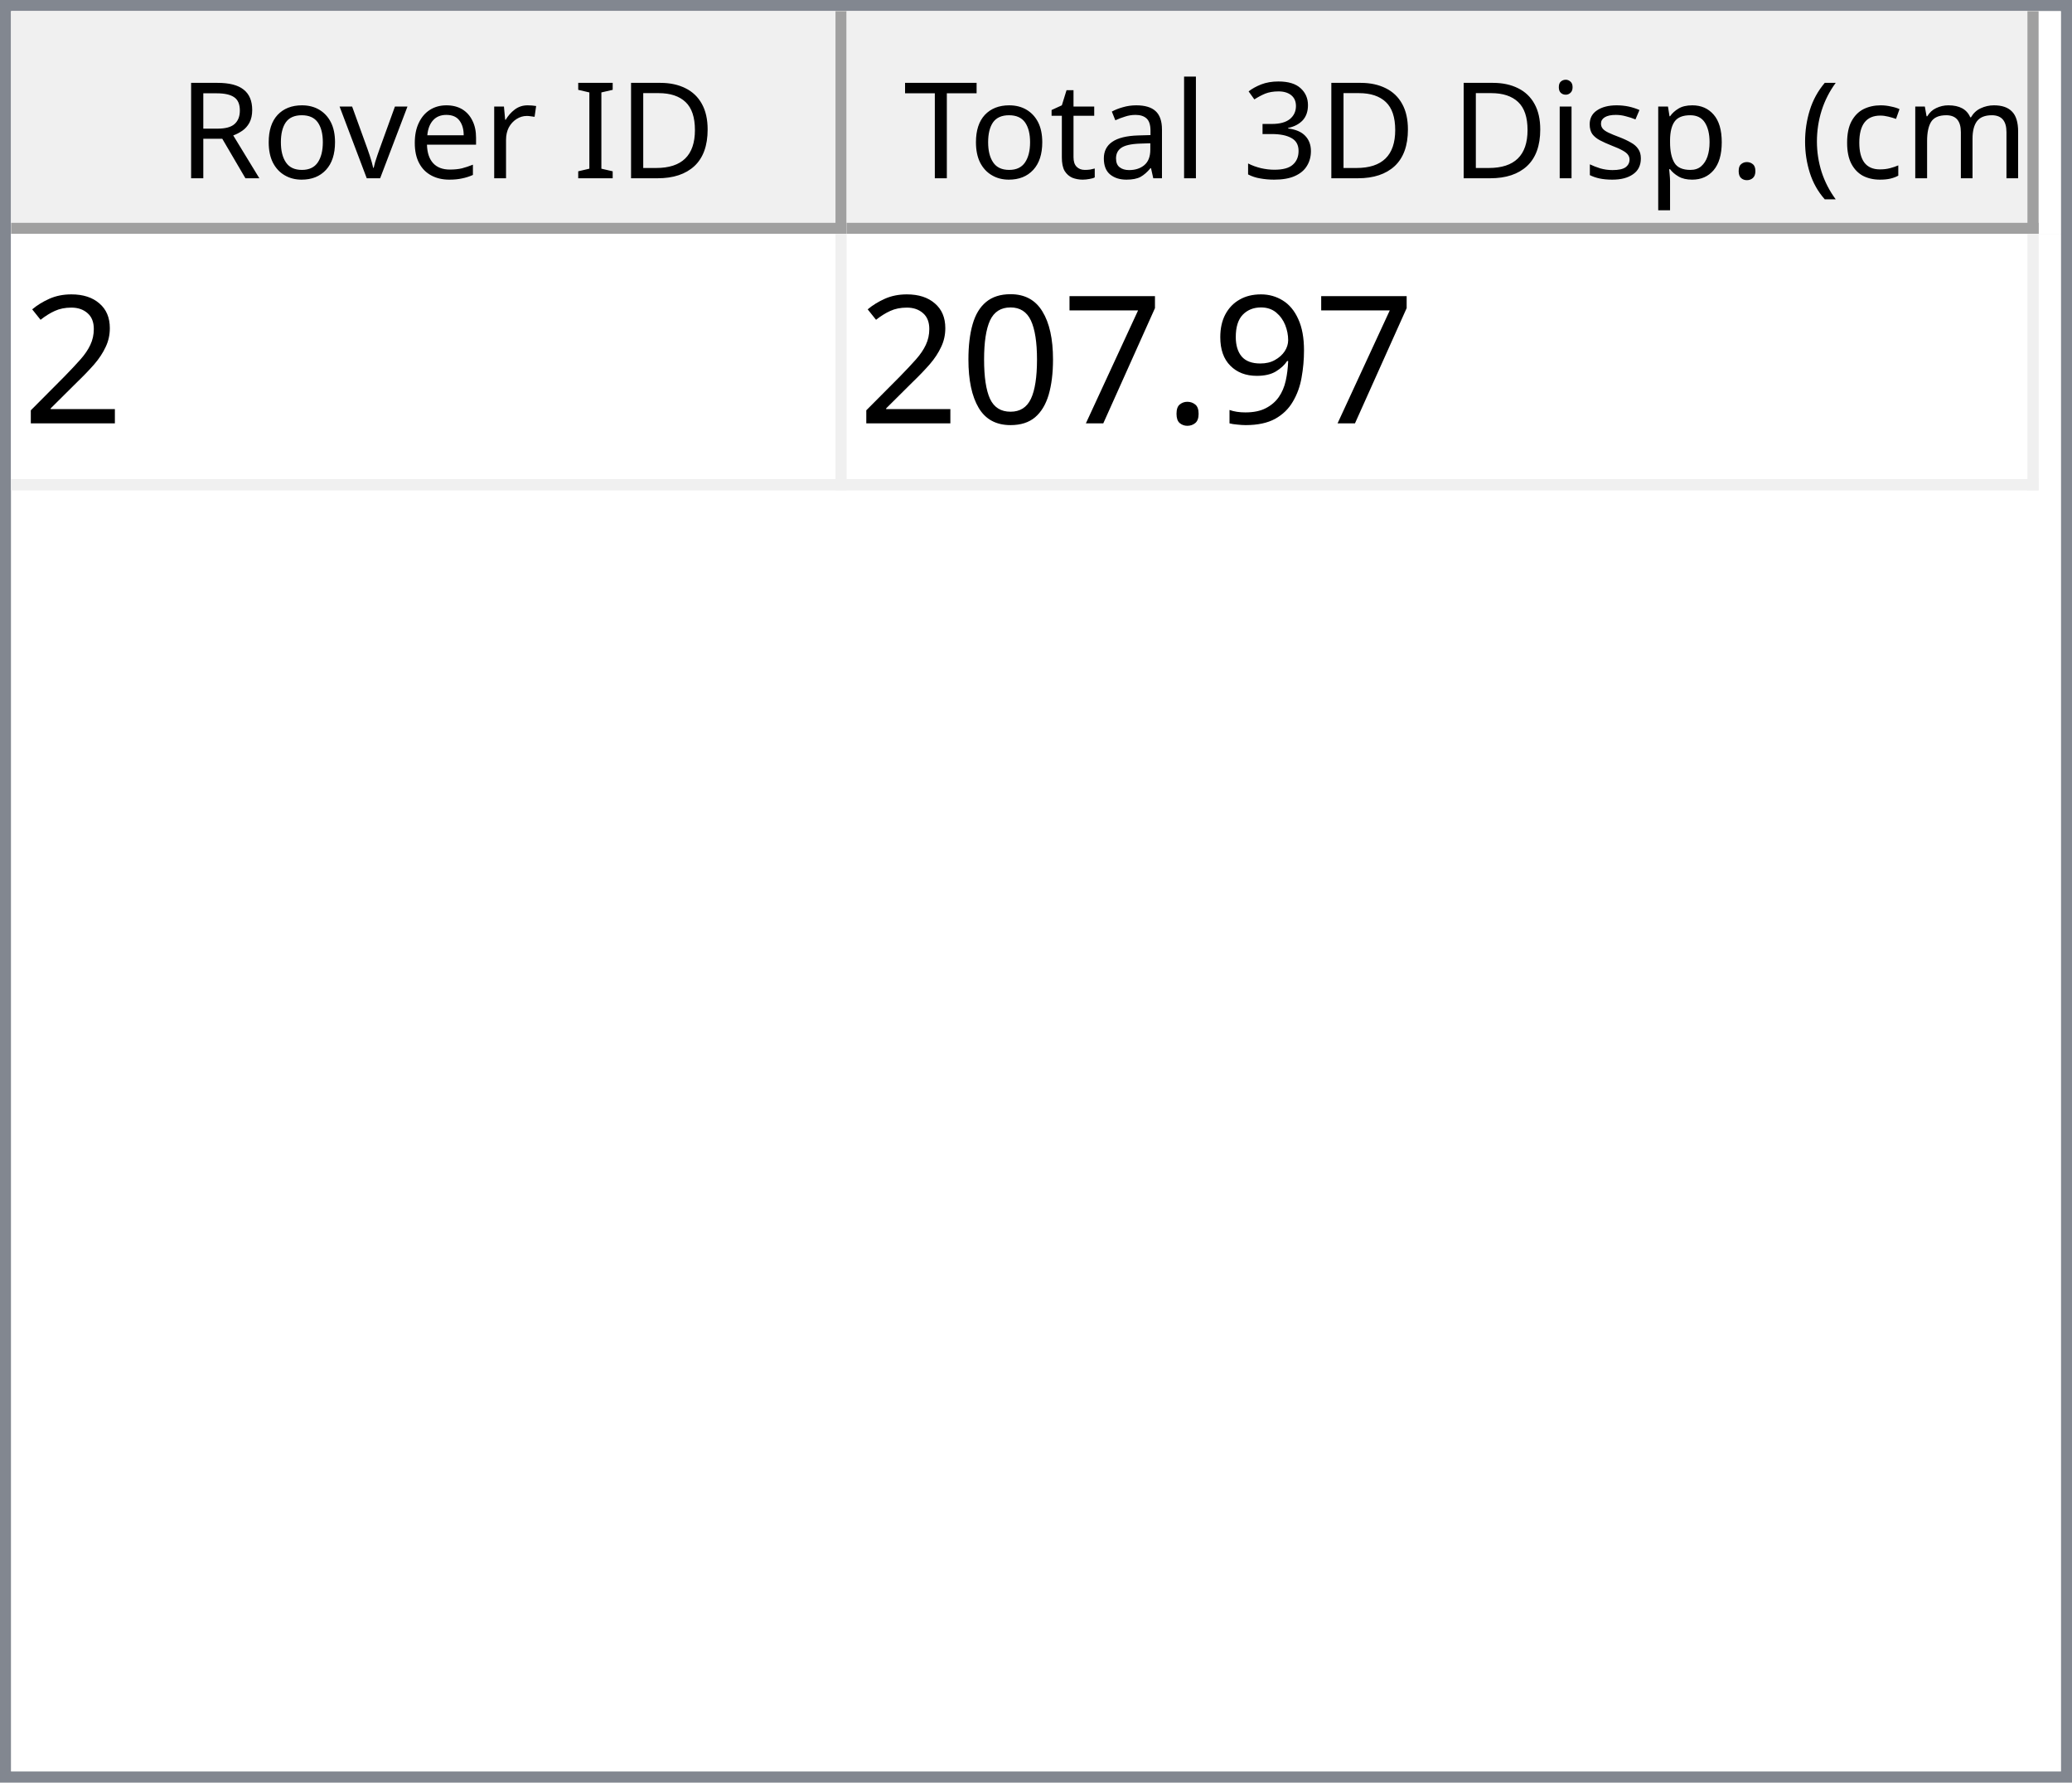
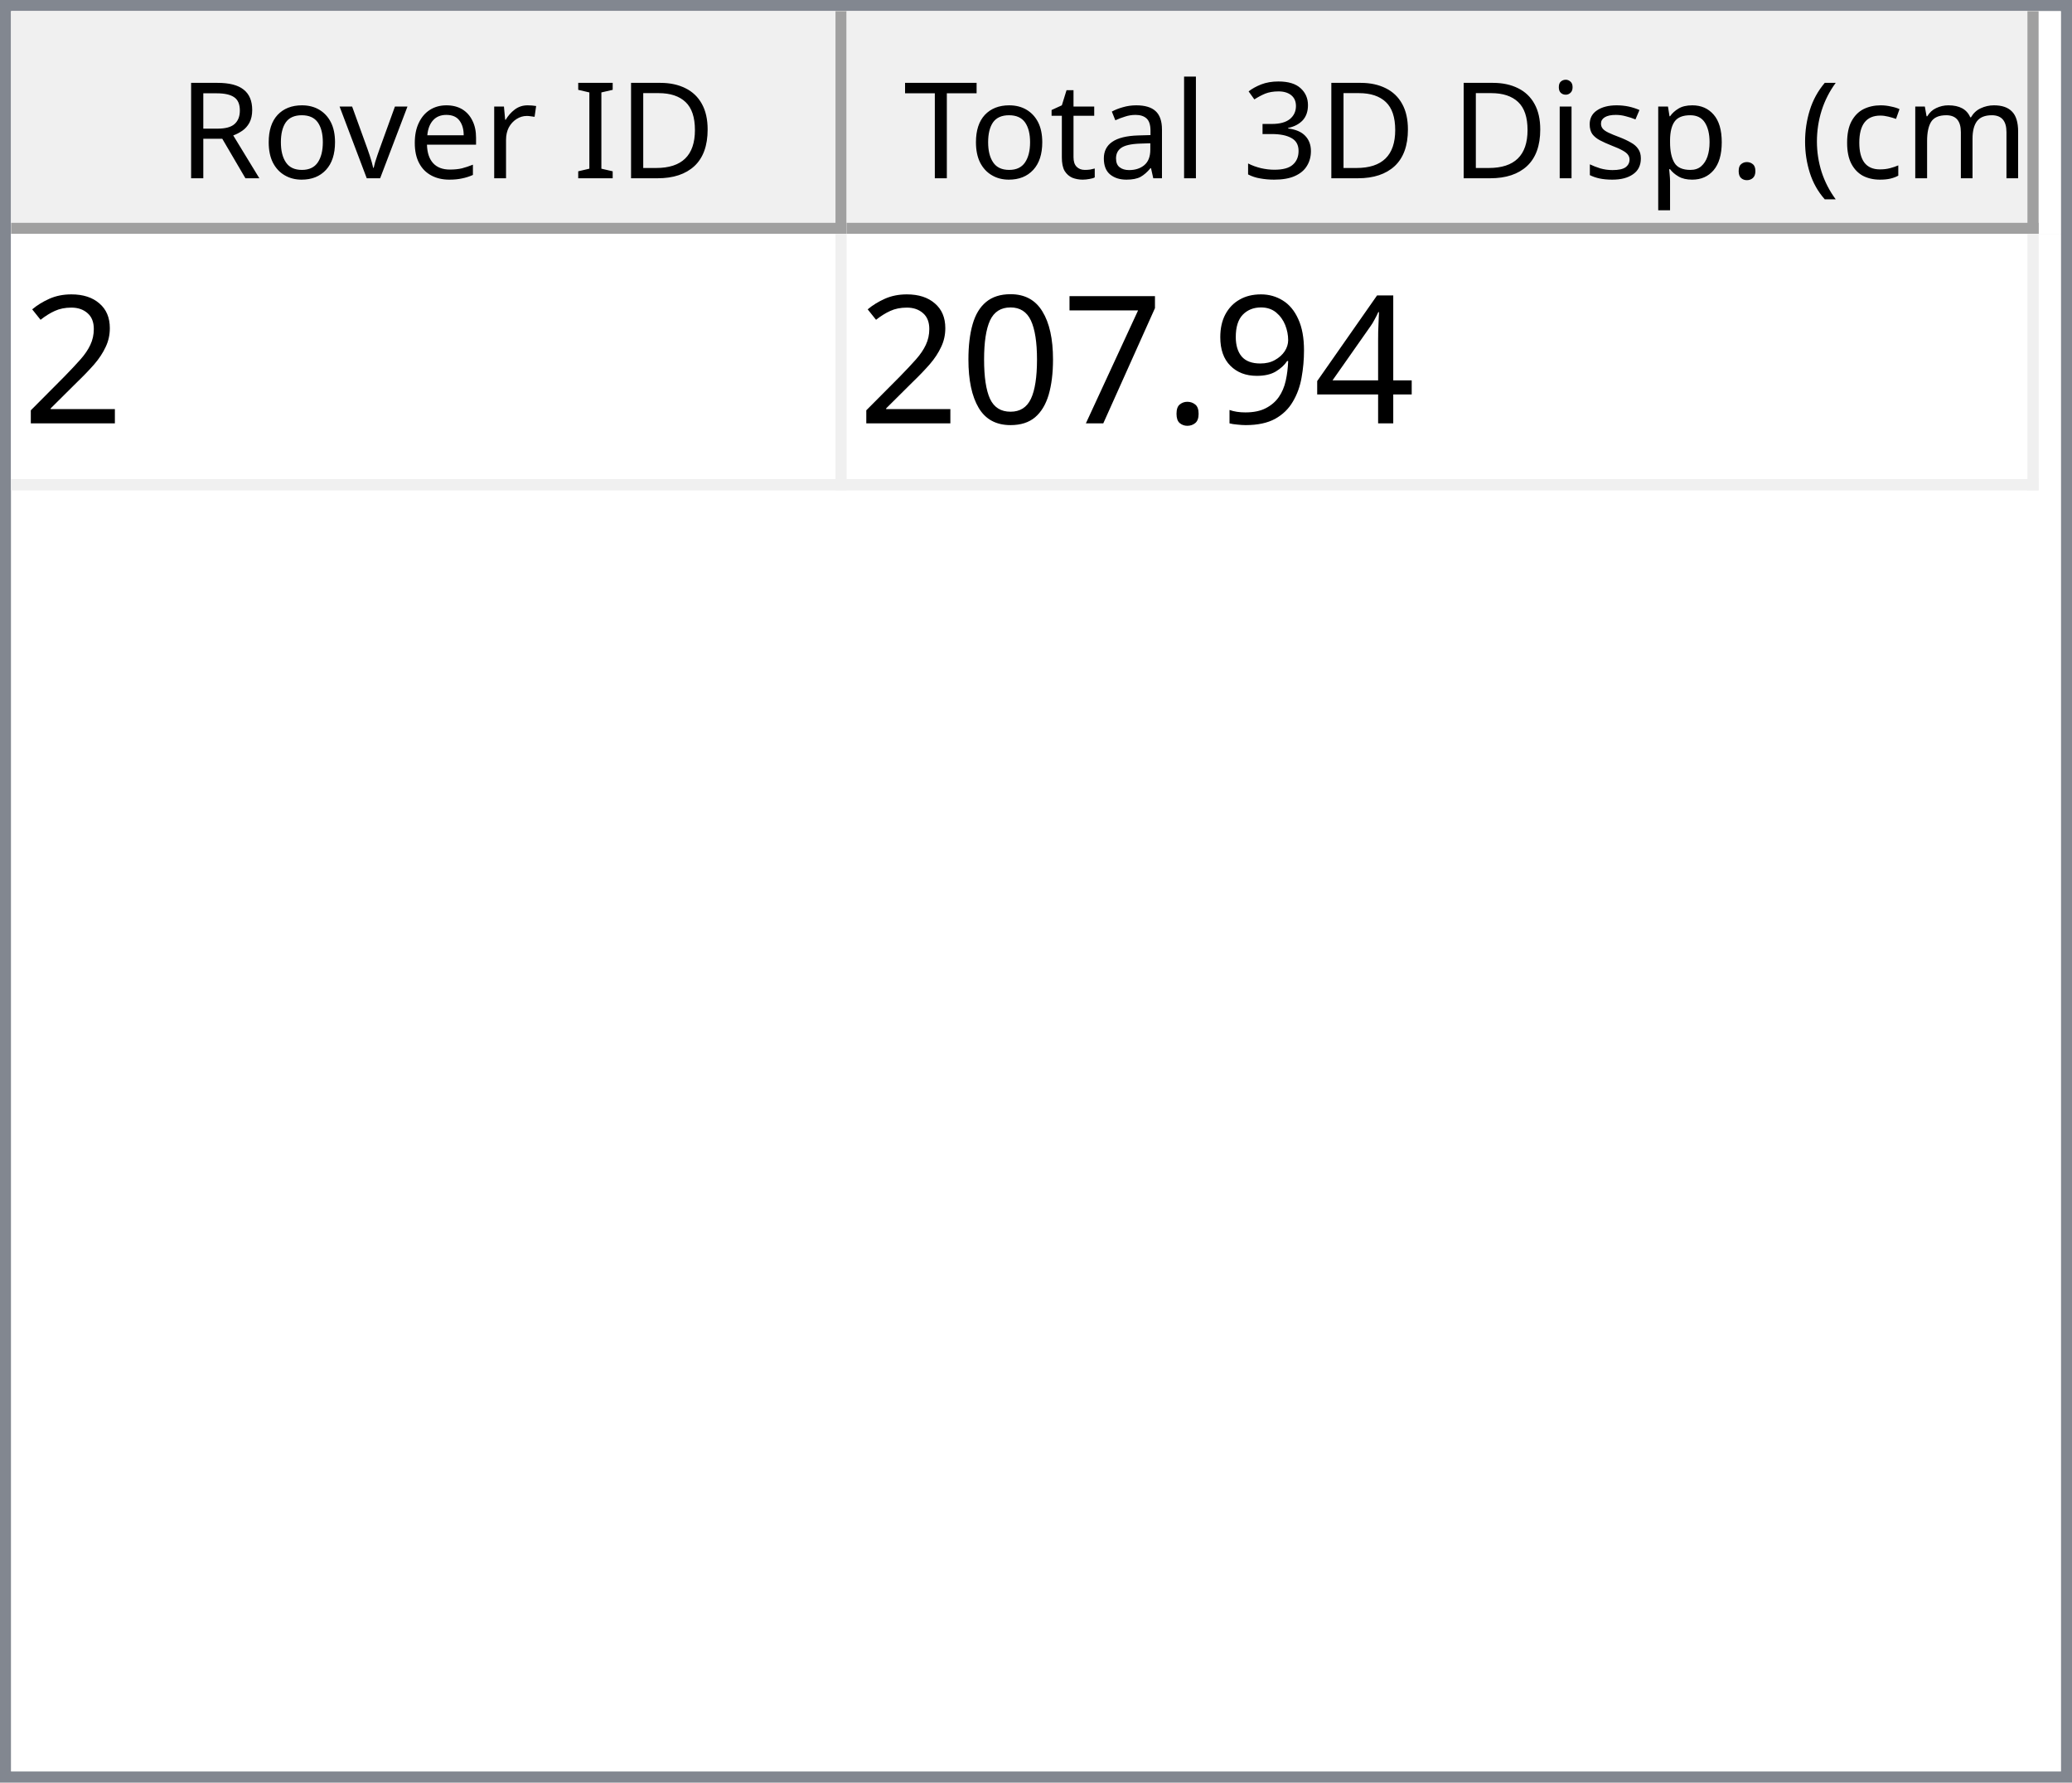
<svg xmlns="http://www.w3.org/2000/svg" style="fill-opacity:1; color-rendering:auto; color-interpolation:auto; text-rendering:auto; stroke:black; stroke-linecap:square; stroke-miterlimit:10; shape-rendering:auto; stroke-opacity:1; fill:black; stroke-dasharray:none; font-weight:normal; stroke-width:1; font-family:'Dialog'; font-style:normal; stroke-linejoin:miter; font-size:12px; stroke-dashoffset:0; image-rendering:auto;" width="186" height="160">
  <defs id="genericDefs" />
  <g>
    <defs id="defs1">
      <clipPath clipPathUnits="userSpaceOnUse" id="clipPath1">
        <path d="M0 0 L186 0 L186 160 L0 160 L0 0 Z" />
      </clipPath>
      <clipPath clipPathUnits="userSpaceOnUse" id="clipPath2">
        <path d="M0 0 L0 160 L186 160 L186 0 Z" />
      </clipPath>
      <clipPath clipPathUnits="userSpaceOnUse" id="clipPath3">
        <path d="M0 0 L0 20 L184 20 L184 0 Z" />
      </clipPath>
      <clipPath clipPathUnits="userSpaceOnUse" id="clipPath4">
        <path d="M0 0 L0 20 L75 20 L75 0 Z" />
      </clipPath>
      <clipPath clipPathUnits="userSpaceOnUse" id="clipPath5">
        <path d="M1 1 L1 19 L74 19 L74 1 Z" />
      </clipPath>
      <clipPath clipPathUnits="userSpaceOnUse" id="clipPath6">
        <path d="M0 0 L0 18 L73 18 L73 0 Z" />
      </clipPath>
      <clipPath clipPathUnits="userSpaceOnUse" id="clipPath7">
        <path d="M-0.5 -0.5 L-0.5 19.5 L74.5 19.5 L74.5 -0.5 Z" />
      </clipPath>
      <clipPath clipPathUnits="userSpaceOnUse" id="clipPath8">
        <path d="M0 0 L0 20 L107 20 L107 0 Z" />
      </clipPath>
      <clipPath clipPathUnits="userSpaceOnUse" id="clipPath9">
        <path d="M1 1 L1 19 L106 19 L106 1 Z" />
      </clipPath>
      <clipPath clipPathUnits="userSpaceOnUse" id="clipPath10">
        <path d="M0 0 L0 18 L105 18 L105 0 Z" />
      </clipPath>
      <clipPath clipPathUnits="userSpaceOnUse" id="clipPath11">
        <path d="M-0.5 -0.5 L-0.5 19.5 L106.5 19.5 L106.5 -0.5 Z" />
      </clipPath>
      <clipPath clipPathUnits="userSpaceOnUse" id="clipPath12">
        <path d="M0 0 L0 138 L184 138 L184 0 Z" />
      </clipPath>
      <clipPath clipPathUnits="userSpaceOnUse" id="clipPath13">
        <path d="M0 0 L0 23 L182 23 L182 0 Z" />
      </clipPath>
      <clipPath clipPathUnits="userSpaceOnUse" id="clipPath14">
        <path d="M-0.5 -0.5 L-0.5 22.5 L181.5 22.5 L181.5 -0.5 Z" />
      </clipPath>
      <clipPath clipPathUnits="userSpaceOnUse" id="clipPath15">
        <path d="M0 0 L0 22 L74 22 L74 0 Z" />
      </clipPath>
      <clipPath clipPathUnits="userSpaceOnUse" id="clipPath16">
        <path d="M0 0 L0 22 L106 22 L106 0 Z" />
      </clipPath>
      <font horiz-adv-x="64.551" id="font1">
        <font-face ascent="107.91" descent="25.098" units-per-em="100" style="font-style:normal; font-family:Segoe UI; font-weight:normal;" />
        <missing-glyph horiz-adv-x="64.551" d="M8.109 0 L8.109 68.266 L56.453 68.266 L56.453 0 L8.109 0 ZM15.328 7.234 L49.219 7.234 L49.219 61.031 L15.328 61.031 L15.328 7.234 Z" />
        <glyph unicode="D" horiz-adv-x="70.117" d="M9.188 0 L9.188 70.016 L28.516 70.016 Q65.531 70.016 65.531 35.891 Q65.531 19.672 55.25 9.836 Q44.969 0 27.734 0 L9.188 0 ZM17.391 62.594 L17.391 7.422 L27.828 7.422 Q41.609 7.422 49.273 14.797 Q56.938 22.172 56.938 35.688 Q56.938 62.594 28.328 62.594 L17.391 62.594 Z" />
        <glyph unicode="I" horiz-adv-x="26.611" d="M17.391 0 L9.188 0 L9.188 70.016 L17.391 70.016 L17.391 0 Z" />
        <glyph unicode=" " horiz-adv-x="27.393" d="" />
        <glyph unicode="r" horiz-adv-x="34.766" d="M34.188 41.891 Q32.078 43.5 28.125 43.5 Q23 43.5 19.555 38.672 Q16.109 33.844 16.109 25.484 L16.109 0 L8.109 0 L8.109 50 L16.109 50 L16.109 39.703 L16.312 39.703 Q18.016 44.969 21.531 47.922 Q25.047 50.875 29.391 50.875 Q32.516 50.875 34.188 50.203 L34.188 41.891 Z" />
        <glyph unicode="e" horiz-adv-x="52.295" d="M48.297 23 L12.984 23 Q13.188 14.656 17.484 10.109 Q21.781 5.562 29.297 5.562 Q37.75 5.562 44.828 11.141 L44.828 3.609 Q38.234 -1.172 27.391 -1.172 Q16.797 -1.172 10.742 5.641 Q4.688 12.453 4.688 24.812 Q4.688 36.469 11.305 43.82 Q17.922 51.172 27.734 51.172 Q37.547 51.172 42.922 44.828 Q48.297 38.484 48.297 27.203 L48.297 23 ZM40.094 29.781 Q40.047 36.719 36.75 40.578 Q33.453 44.438 27.594 44.438 Q21.922 44.438 17.969 40.383 Q14.016 36.328 13.094 29.781 L40.094 29.781 Z" />
        <glyph unicode="v" horiz-adv-x="47.9" d="M47.406 50 L27.484 0 L19.625 0 L0.688 50 L9.469 50 L22.172 13.672 Q23.578 9.672 23.922 6.688 L24.125 6.688 Q24.609 10.453 25.688 13.484 L38.969 50 L47.406 50 Z" />
        <glyph unicode="o" horiz-adv-x="58.594" d="M29 -1.172 Q17.922 -1.172 11.305 5.836 Q4.688 12.844 4.688 24.422 Q4.688 37.016 11.57 44.094 Q18.453 51.172 30.172 51.172 Q41.359 51.172 47.633 44.289 Q53.906 37.406 53.906 25.203 Q53.906 13.234 47.141 6.031 Q40.375 -1.172 29 -1.172 ZM29.594 44.438 Q21.875 44.438 17.383 39.188 Q12.891 33.938 12.891 24.703 Q12.891 15.828 17.43 10.695 Q21.969 5.562 29.594 5.562 Q37.359 5.562 41.531 10.594 Q45.703 15.625 45.703 24.906 Q45.703 34.281 41.531 39.359 Q37.359 44.438 29.594 44.438 Z" />
        <glyph unicode="R" horiz-adv-x="59.814" d="M59.375 0 L49.609 0 L37.891 19.625 Q36.281 22.359 34.766 24.289 Q33.25 26.219 31.664 27.438 Q30.078 28.656 28.25 29.219 Q26.422 29.781 24.125 29.781 L17.391 29.781 L17.391 0 L9.188 0 L9.188 70.016 L30.078 70.016 Q34.672 70.016 38.555 68.867 Q42.438 67.719 45.289 65.375 Q48.141 63.031 49.758 59.547 Q51.375 56.062 51.375 51.375 Q51.375 47.703 50.273 44.656 Q49.172 41.609 47.148 39.211 Q45.125 36.812 42.266 35.133 Q39.406 33.453 35.844 32.516 L35.844 32.328 Q37.594 31.547 38.891 30.547 Q40.188 29.547 41.359 28.18 Q42.531 26.812 43.68 25.078 Q44.828 23.344 46.234 21.047 L59.375 0 ZM17.391 62.594 L17.391 37.203 L28.516 37.203 Q31.594 37.203 34.203 38.133 Q36.812 39.062 38.719 40.797 Q40.625 42.531 41.703 45.047 Q42.781 47.562 42.781 50.688 Q42.781 56.297 39.141 59.445 Q35.5 62.594 28.609 62.594 L17.391 62.594 Z" />
        <glyph unicode=")" horiz-adv-x="30.176" d="M8.297 -15.922 L1.172 -15.922 Q16.406 2.344 16.406 26.812 Q16.406 51.469 1.078 70.016 L8.297 70.016 Q23.531 52.156 23.531 26.703 Q23.531 1.375 8.297 -15.922 Z" />
        <glyph unicode="m" horiz-adv-x="86.133" d="M79.109 0 L71.094 0 L71.094 28.719 Q71.094 37.016 68.531 40.727 Q65.969 44.438 59.906 44.438 Q54.781 44.438 51.195 39.75 Q47.609 35.062 47.609 28.516 L47.609 0 L39.594 0 L39.594 29.688 Q39.594 44.438 28.219 44.438 Q22.953 44.438 19.531 40.016 Q16.109 35.594 16.109 28.516 L16.109 0 L8.109 0 L8.109 50 L16.109 50 L16.109 42.094 L16.312 42.094 Q21.625 51.172 31.844 51.172 Q36.969 51.172 40.773 48.312 Q44.578 45.453 46 40.828 Q51.562 51.172 62.594 51.172 Q79.109 51.172 79.109 30.812 L79.109 0 Z" />
        <glyph unicode="c" horiz-adv-x="46.191" d="M42.188 2.297 Q36.422 -1.172 28.516 -1.172 Q17.828 -1.172 11.258 5.789 Q4.688 12.75 4.688 23.828 Q4.688 36.188 11.766 43.68 Q18.844 51.172 30.672 51.172 Q37.25 51.172 42.281 48.734 L42.281 40.531 Q36.719 44.438 30.375 44.438 Q22.703 44.438 17.797 38.945 Q12.891 33.453 12.891 24.516 Q12.891 15.719 17.508 10.641 Q22.125 5.562 29.891 5.562 Q36.422 5.562 42.188 9.906 L42.188 2.297 Z" />
        <glyph unicode="(" horiz-adv-x="30.176" d="M29.109 -15.922 L21.969 -15.922 Q6.844 1.375 6.844 26.703 Q6.844 52.156 21.969 70.016 L29.203 70.016 Q13.875 51.469 13.875 26.812 Q13.875 2.344 29.109 -15.922 Z" />
        <glyph unicode="." horiz-adv-x="21.68" d="M10.891 -1.078 Q8.641 -1.078 7.055 0.539 Q5.469 2.156 5.469 4.391 Q5.469 6.641 7.055 8.273 Q8.641 9.906 10.891 9.906 Q13.188 9.906 14.797 8.273 Q16.406 6.641 16.406 4.391 Q16.406 2.156 14.797 0.539 Q13.188 -1.078 10.891 -1.078 Z" />
        <glyph unicode="p" horiz-adv-x="58.789" d="M16.312 7.234 L16.109 7.234 L16.109 -23 L8.109 -23 L8.109 50 L16.109 50 L16.109 41.219 L16.312 41.219 Q22.219 51.172 33.594 51.172 Q43.266 51.172 48.688 44.461 Q54.109 37.75 54.109 26.469 Q54.109 13.922 48 6.375 Q41.891 -1.172 31.297 -1.172 Q21.578 -1.172 16.312 7.234 ZM16.109 27.391 L16.109 20.406 Q16.109 14.203 20.141 9.883 Q24.172 5.562 30.375 5.562 Q37.641 5.562 41.773 11.133 Q45.906 16.703 45.906 26.609 Q45.906 34.969 42.047 39.703 Q38.188 44.438 31.594 44.438 Q24.609 44.438 20.359 39.578 Q16.109 34.719 16.109 27.391 Z" />
        <glyph unicode="s" horiz-adv-x="42.432" d="M5.078 1.812 L5.078 10.406 Q11.625 5.562 19.484 5.562 Q30.031 5.562 30.031 12.594 Q30.031 14.594 29.125 15.992 Q28.219 17.391 26.68 18.461 Q25.141 19.531 23.07 20.383 Q21 21.234 18.609 22.172 Q15.281 23.484 12.766 24.828 Q10.25 26.172 8.57 27.859 Q6.891 29.547 6.031 31.695 Q5.172 33.844 5.172 36.719 Q5.172 40.234 6.789 42.945 Q8.406 45.656 11.086 47.484 Q13.766 49.312 17.211 50.242 Q20.656 51.172 24.312 51.172 Q30.812 51.172 35.938 48.922 L35.938 40.828 Q30.422 44.438 23.25 44.438 Q21 44.438 19.195 43.922 Q17.391 43.406 16.094 42.477 Q14.797 41.547 14.086 40.258 Q13.375 38.969 13.375 37.406 Q13.375 35.453 14.086 34.133 Q14.797 32.812 16.164 31.789 Q17.531 30.766 19.484 29.938 Q21.438 29.109 23.922 28.125 Q27.25 26.859 29.883 25.516 Q32.516 24.172 34.375 22.484 Q36.234 20.797 37.234 18.602 Q38.234 16.406 38.234 13.375 Q38.234 9.672 36.602 6.938 Q34.969 4.203 32.234 2.398 Q29.5 0.594 25.93 -0.289 Q22.359 -1.172 18.453 -1.172 Q10.75 -1.172 5.078 1.812 Z" />
        <glyph unicode="i" horiz-adv-x="24.219" d="M12.203 62.703 Q10.062 62.703 8.547 64.164 Q7.031 65.625 7.031 67.875 Q7.031 70.125 8.547 71.609 Q10.062 73.094 12.203 73.094 Q14.406 73.094 15.945 71.609 Q17.484 70.125 17.484 67.875 Q17.484 65.719 15.945 64.211 Q14.406 62.703 12.203 62.703 ZM16.109 0 L8.109 0 L8.109 50 L16.109 50 L16.109 0 Z" />
        <glyph unicode="3" horiz-adv-x="53.906" d="M46.531 19.828 Q46.531 15.094 44.75 11.211 Q42.969 7.328 39.719 4.57 Q36.469 1.812 31.93 0.297 Q27.391 -1.219 21.922 -1.219 Q11.922 -1.219 6 2.594 L6 11.188 Q13.094 5.609 22.219 5.609 Q25.875 5.609 28.828 6.539 Q31.781 7.469 33.906 9.227 Q36.031 10.984 37.18 13.477 Q38.328 15.969 38.328 19.094 Q38.328 32.812 18.797 32.812 L12.984 32.812 L12.984 39.594 L18.5 39.594 Q35.797 39.594 35.797 52.484 Q35.797 64.406 22.609 64.406 Q15.188 64.406 8.688 59.422 L8.688 67.188 Q15.375 71.188 24.609 71.188 Q29 71.188 32.57 69.969 Q36.141 68.75 38.68 66.555 Q41.219 64.359 42.609 61.281 Q44 58.203 44 54.5 Q44 40.672 30.031 36.719 L30.031 36.531 Q33.594 36.141 36.625 34.797 Q39.656 33.453 41.852 31.305 Q44.047 29.156 45.289 26.25 Q46.531 23.344 46.531 19.828 Z" />
        <glyph unicode="l" horiz-adv-x="24.219" d="M16.109 0 L8.109 0 L8.109 74.031 L16.109 74.031 L16.109 0 Z" />
        <glyph unicode="a" horiz-adv-x="50.879" d="M43.891 0 L35.891 0 L35.891 7.812 L35.688 7.812 Q30.469 -1.172 20.312 -1.172 Q12.844 -1.172 8.617 2.781 Q4.391 6.734 4.391 13.281 Q4.391 27.297 20.906 29.594 L35.891 31.688 Q35.891 44.438 25.594 44.438 Q16.547 44.438 9.281 38.281 L9.281 46.484 Q16.656 51.172 26.266 51.172 Q43.891 51.172 43.891 32.516 L43.891 0 ZM35.891 25.297 L23.828 23.641 Q18.266 22.859 15.43 20.875 Q12.594 18.891 12.594 13.875 Q12.594 10.203 15.211 7.883 Q17.828 5.562 22.172 5.562 Q28.125 5.562 32.008 9.742 Q35.891 13.922 35.891 20.312 L35.891 25.297 Z" />
        <glyph unicode="t" horiz-adv-x="33.887" d="M31.297 0.484 Q28.469 -1.078 23.828 -1.078 Q10.688 -1.078 10.688 13.578 L10.688 43.172 L2.094 43.172 L2.094 50 L10.688 50 L10.688 62.203 L18.703 64.797 L18.703 50 L31.297 50 L31.297 43.172 L18.703 43.172 L18.703 14.984 Q18.703 9.969 20.414 7.82 Q22.125 5.672 26.078 5.672 Q29.109 5.672 31.297 7.328 L31.297 0.484 Z" />
        <glyph unicode="T" horiz-adv-x="52.393" d="M50.594 62.594 L30.375 62.594 L30.375 0 L22.172 0 L22.172 62.594 L2 62.594 L2 70.016 L50.594 70.016 L50.594 62.594 Z" />
      </font>
      <font horiz-adv-x="75.0" id="font2">
        <font-face ascent="100.537" descent="21.973" units-per-em="100" style="font-style:normal; font-family:sans-serif; font-weight:normal;" />
        <missing-glyph horiz-adv-x="75.0" d="M12.5 0 L12.5 62.5 L62.5 62.5 L62.5 0 L12.5 0 ZM14.062 1.562 L60.938 1.562 L60.938 60.938 L14.062 60.938 L14.062 1.562 Z" />
        <glyph unicode="2" horiz-adv-x="55.615" d="M50.344 8.453 L50.344 0 L3.031 0 Q2.938 3.172 4.047 6.109 Q5.859 10.938 9.836 15.625 Q13.812 20.312 21.344 26.469 Q33.016 36.031 37.117 41.625 Q41.219 47.219 41.219 52.203 Q41.219 57.422 37.477 61.008 Q33.734 64.594 27.734 64.594 Q21.391 64.594 17.578 60.789 Q13.766 56.984 13.719 50.25 L4.688 51.172 Q5.609 61.281 11.664 66.578 Q17.719 71.875 27.938 71.875 Q38.234 71.875 44.242 66.164 Q50.25 60.453 50.25 52 Q50.25 47.703 48.492 43.555 Q46.734 39.406 42.656 34.812 Q38.578 30.219 29.109 22.219 Q21.188 15.578 18.945 13.211 Q16.703 10.844 15.234 8.453 L50.344 8.453 Z" />
+         <glyph unicode="4" horiz-adv-x="55.615" d="M32.328 0 L32.328 17.141 L1.266 17.141 L1.266 25.203 L33.938 71.578 L41.109 71.578 L41.109 25.203 L50.781 25.203 L50.781 17.141 L41.109 17.141 L41.109 0 L32.328 0 ZM32.328 25.203 L32.328 57.469 L9.906 25.203 L32.328 25.203 Z" />
        <glyph unicode="9" horiz-adv-x="55.615" d="M5.469 16.547 L13.922 17.328 Q14.984 11.375 18.016 8.688 Q21.047 6 25.781 6 Q29.828 6 32.883 7.859 Q35.938 9.719 37.891 12.82 Q39.844 15.922 41.164 21.195 Q42.484 26.469 42.484 31.938 Q42.484 32.516 42.438 33.688 Q39.797 29.5 35.234 26.883 Q30.672 24.266 25.344 24.266 Q16.453 24.266 10.305 30.711 Q4.156 37.156 4.156 47.703 Q4.156 58.594 10.578 65.234 Q17 71.875 26.656 71.875 Q33.641 71.875 39.43 68.117 Q45.219 64.359 48.219 57.398 Q51.219 50.438 51.219 37.25 Q51.219 23.531 48.242 15.406 Q45.266 7.281 39.383 3.031 Q33.5 -1.219 25.594 -1.219 Q17.188 -1.219 11.867 3.445 Q6.547 8.109 5.469 16.547 ZM41.453 48.141 Q41.453 55.719 37.43 60.156 Q33.406 64.594 27.734 64.594 Q21.875 64.594 17.531 59.812 Q13.188 55.031 13.188 47.406 Q13.188 40.578 17.312 36.305 Q21.438 32.031 27.484 32.031 Q33.594 32.031 37.523 36.305 Q41.453 40.578 41.453 48.141 Z" />
        <glyph unicode="." horiz-adv-x="27.783" d="M9.078 0 L9.078 10.016 L19.094 10.016 L19.094 0 L9.078 0 Z" />
        <glyph unicode="7" horiz-adv-x="55.615" d="M4.734 62.203 L4.734 70.656 L51.078 70.656 L51.078 63.812 Q44.234 56.547 37.523 44.484 Q30.812 32.422 27.156 19.672 Q24.516 10.688 23.781 0 L14.75 0 Q14.891 8.453 18.062 20.414 Q21.234 32.375 27.172 43.484 Q33.109 54.594 39.797 62.203 L4.734 62.203 Z" />
        <glyph unicode="0" horiz-adv-x="55.615" d="M4.156 35.297 Q4.156 48 6.766 55.742 Q9.375 63.484 14.523 67.68 Q19.672 71.875 27.484 71.875 Q33.25 71.875 37.594 69.555 Q41.938 67.234 44.773 62.867 Q47.609 58.5 49.219 52.227 Q50.828 45.953 50.828 35.297 Q50.828 22.703 48.242 14.969 Q45.656 7.234 40.508 3.008 Q35.359 -1.219 27.484 -1.219 Q17.141 -1.219 11.234 6.203 Q4.156 15.141 4.156 35.297 ZM13.188 35.297 Q13.188 17.672 17.312 11.836 Q21.438 6 27.484 6 Q33.547 6 37.672 11.859 Q41.797 17.719 41.797 35.297 Q41.797 52.984 37.672 58.789 Q33.547 64.594 27.391 64.594 Q21.344 64.594 17.719 59.469 Q13.188 52.938 13.188 35.297 Z" />
      </font>
    </defs>
    <g style="fill:white; stroke:white;">
      <rect x="0" y="0" width="186" style="clip-path:url(#clipPath1); stroke:none;" height="160" />
    </g>
    <g style="fill:white; text-rendering:optimizeSpeed; color-rendering:optimizeSpeed; image-rendering:optimizeSpeed; shape-rendering:crispEdges; stroke:white; color-interpolation:sRGB;">
      <rect x="0" width="186" height="160" y="0" style="stroke:none;" />
      <path style="stroke:none;" d="M0 160 L186 160 L186 0 L0 0 Z" />
    </g>
    <g style="fill:rgb(240,240,240); font-family:'Segoe UI'; stroke:rgb(240,240,240);">
      <rect x="0" y="0" width="186" style="clip-path:url(#clipPath2); stroke:none;" height="160" />
    </g>
    <g style="fill:rgb(130,135,144); font-family:'Segoe UI'; stroke:rgb(130,135,144);">
      <path d="M0 0 L186 0 L186 160 L0 160 L0 0 ZM1 1 L185 1 L185 159 L1 159 L1 1 Z" style="fill-rule:evenodd; clip-path:url(#clipPath2); stroke:none;" />
    </g>
    <g style="fill:white; font-family:'Segoe UI'; stroke:white;" transform="translate(1,1)">
      <rect x="0" y="0" width="184" style="clip-path:url(#clipPath3); stroke:none;" height="20" />
    </g>
    <g style="fill:rgb(240,240,240); font-family:'Segoe UI'; stroke:rgb(240,240,240);" transform="translate(1,1)">
      <rect x="0" y="0" width="75" style="clip-path:url(#clipPath4); stroke:none;" height="20" />
    </g>
    <g style="font-family:'Segoe UI';" transform="translate(2,2)">
      <text x="14" xml:space="preserve" y="14" style="clip-path:url(#clipPath6); stroke:none;">Rover ID</text>
    </g>
    <g style="fill:rgb(160,160,160); font-family:'Segoe UI'; stroke:rgb(160,160,160); stroke-linejoin:bevel;" transform="translate(1.5,1.5)">
      <line x1="74" x2="74" y1="0" style="fill:none; clip-path:url(#clipPath7);" y2="19" />
    </g>
    <g style="fill:rgb(160,160,160); font-family:'Segoe UI'; stroke:rgb(160,160,160); stroke-linejoin:bevel;" transform="matrix(1,0,0,1,1,1) translate(0.5,0.5)">
      <line x1="0" x2="74" y1="19" style="fill:none; clip-path:url(#clipPath7);" y2="19" />
    </g>
    <g style="fill:rgb(240,240,240); font-family:'Segoe UI'; stroke:rgb(240,240,240);" transform="translate(76,1)">
      <rect x="0" y="0" width="107" style="clip-path:url(#clipPath8); stroke:none;" height="20" />
    </g>
    <g style="font-family:'Segoe UI';" transform="translate(77,2)">
      <text x="1" xml:space="preserve" y="14" style="clip-path:url(#clipPath10); stroke:none;"> Total 3D Disp. (cm)</text>
    </g>
    <g style="fill:rgb(160,160,160); font-family:'Segoe UI'; stroke:rgb(160,160,160); stroke-linejoin:bevel;" transform="translate(76.5,1.5)">
      <line x1="106" x2="106" y1="0" style="fill:none; clip-path:url(#clipPath11);" y2="19" />
    </g>
    <g style="fill:rgb(160,160,160); font-family:'Segoe UI'; stroke:rgb(160,160,160); stroke-linejoin:bevel;" transform="matrix(1,0,0,1,76,1) translate(0.5,0.5)">
      <line x1="0" x2="106" y1="19" style="fill:none; clip-path:url(#clipPath11);" y2="19" />
    </g>
    <g style="fill:white; font-family:'Segoe UI'; stroke:white;" transform="translate(1,21)">
      <rect x="0" y="0" width="184" style="clip-path:url(#clipPath12); stroke:none;" height="138" />
    </g>
    <g style="fill:rgb(240,240,240); font-size:16px; font-family:sans-serif; stroke:rgb(240,240,240);" transform="translate(1,21)">
      <rect x="0" y="0" width="182" style="clip-path:url(#clipPath13); stroke:none;" height="23" />
      <line transform="translate(0.5,0.5)" x1="0" x2="181" y1="22" style="clip-path:url(#clipPath14); fill:none; stroke-linejoin:bevel;" y2="22" />
    </g>
    <g transform="matrix(1,0,0,1,1,21) translate(0.5,0.5)" style="fill:rgb(240,240,240); font-size:16px; font-family:sans-serif; stroke:rgb(240,240,240); stroke-linejoin:bevel;">
      <line x1="74" x2="74" y1="0" style="fill:none; clip-path:url(#clipPath14);" y2="22" />
    </g>
    <g transform="matrix(1,0,0,1,1,21) translate(0.5,0.5)" style="fill:rgb(240,240,240); font-size:16px; font-family:sans-serif; stroke:rgb(240,240,240); stroke-linejoin:bevel;">
      <line x1="181" x2="181" y1="0" style="fill:none; clip-path:url(#clipPath14);" y2="22" />
    </g>
    <g style="fill:white; font-size:16px; font-family:sans-serif; stroke:white;" transform="matrix(1,0,0,1,1,21)">
      <rect x="0" y="0" width="74" style="clip-path:url(#clipPath15); stroke:none;" height="22" />
      <text x="1" y="17" style="fill:black; clip-path:url(#clipPath15); stroke:none;" xml:space="preserve">2</text>
    </g>
    <g style="fill:white; font-size:16px; font-family:sans-serif; stroke:white;" transform="matrix(1,0,0,1,1,21) translate(75,0)">
      <rect x="0" y="0" width="106" style="clip-path:url(#clipPath16); stroke:none;" height="22" />
-       <text x="1" y="17" style="fill:black; clip-path:url(#clipPath16); stroke:none;" xml:space="preserve">207.97</text>
+       <text x="1" y="17" style="fill:black; clip-path:url(#clipPath16); stroke:none;" xml:space="preserve">207.94</text>
    </g>
  </g>
</svg>
